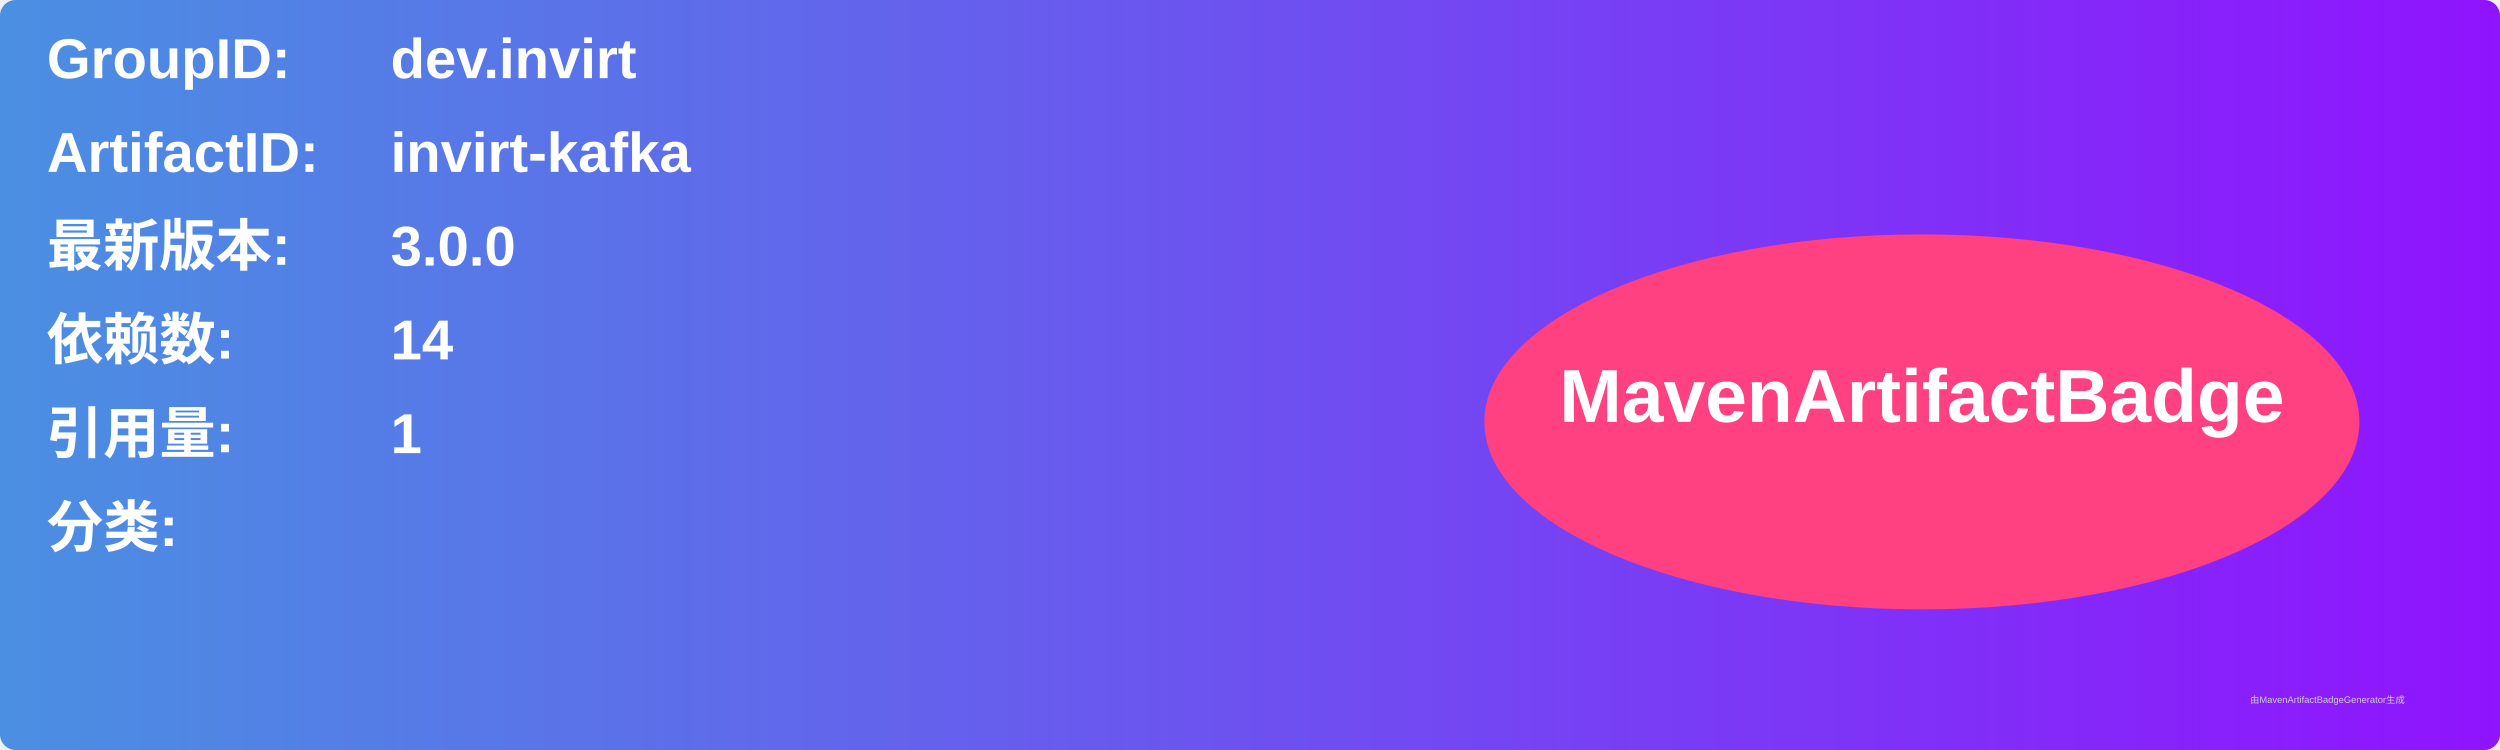
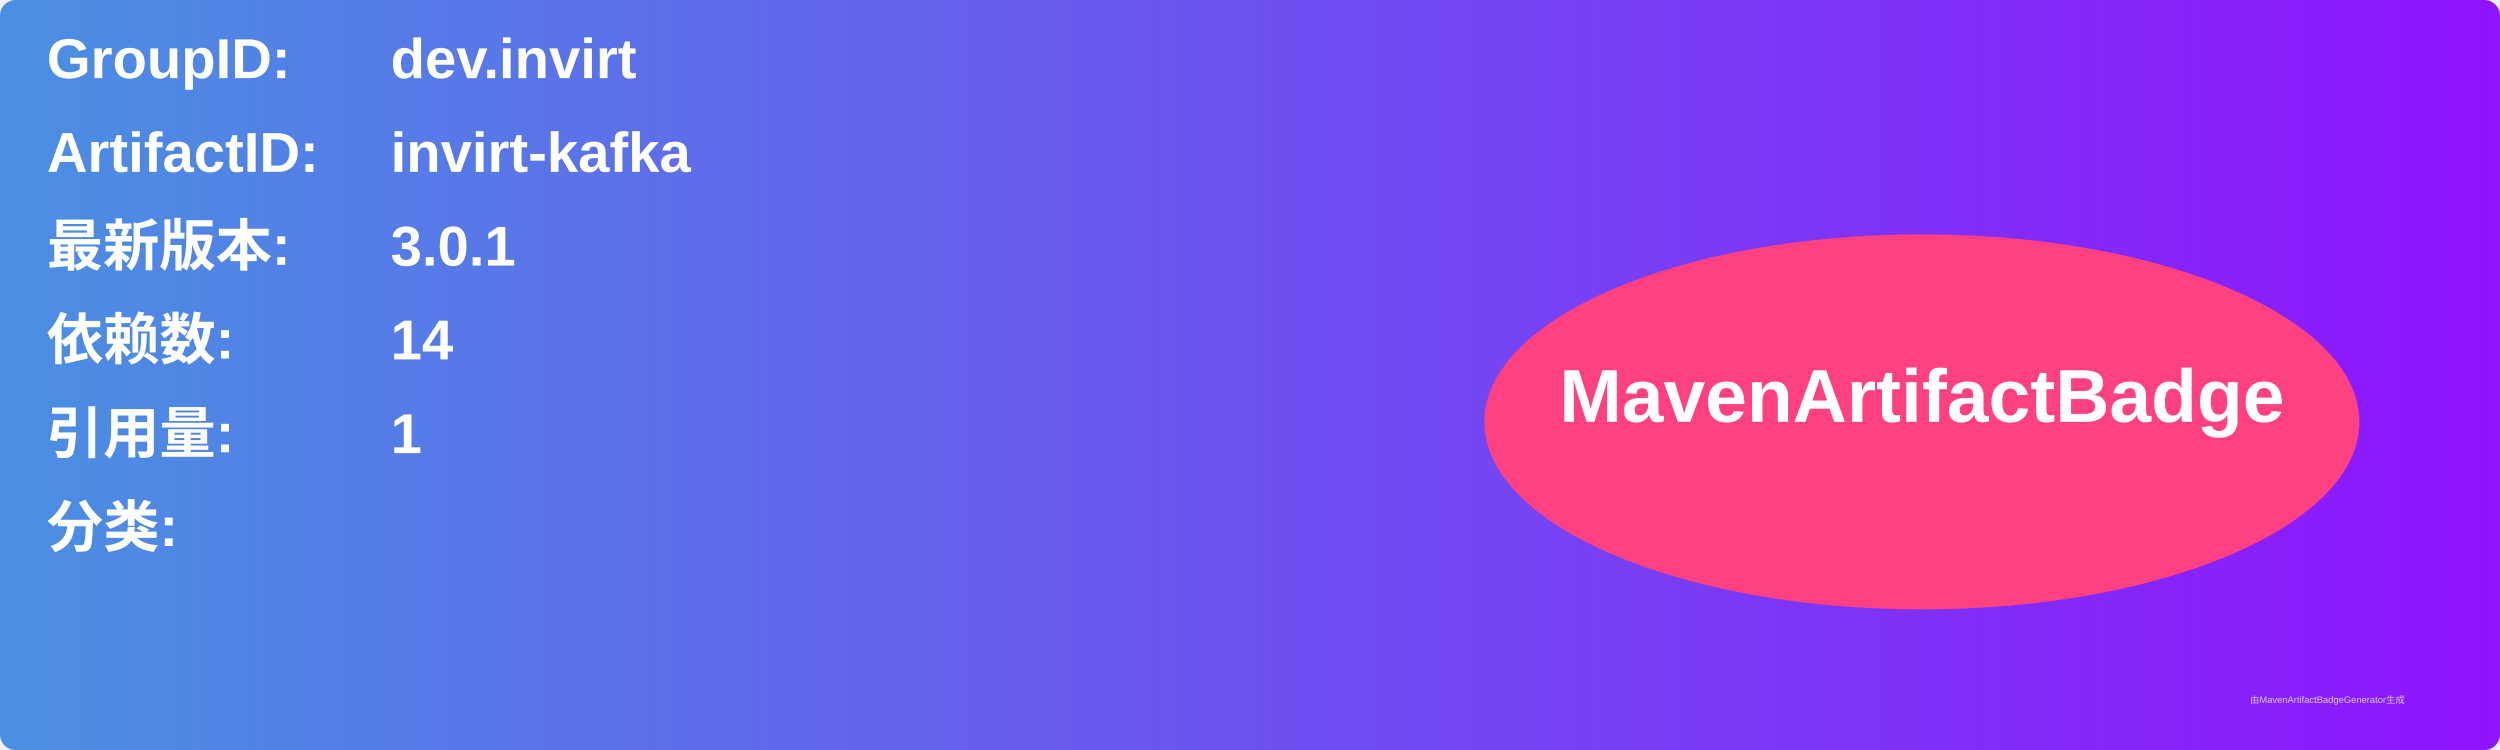
<svg xmlns="http://www.w3.org/2000/svg" width="800" height="240" viewBox="0 0 800 240">
  <linearGradient id="grad" x1="0%" y1="0%" x2="100%" y2="0%">
    <stop offset="0%" stop-color="#4a90e2" />
    <stop offset="100%" stop-color="#9013fe" />
  </linearGradient>
  <rect width="100%" height="100%" rx="5" ry="5" fill="url(#grad)" />
  <g transform="translate(15, 15)">
    <text x="0" y="10" font-family="Arial" font-size="18" fill="white" font-weight="bold" width="260">GroupID:</text>
    <text x="110" y="10" font-family="Arial" font-size="18" fill="white" font-weight="bold" width="460">dev.invirt</text>
    <text x="0" y="40" font-family="Arial" font-size="18" fill="white" font-weight="bold" width="260">ArtifactID:</text>
    <text x="110" y="40" font-family="Arial" font-size="18" fill="white" font-weight="bold" width="460">invirt-kafka</text>
    <text x="0" y="70" font-family="Arial" font-size="18" fill="white" font-weight="bold">最新版本:</text>
    <text x="110" y="70" font-family="Arial" font-size="18" fill="white" font-weight="bold">
-       <tspan font-weight="bold">3.0.0</tspan>
+       <tspan font-weight="bold">3.0.1</tspan>
    </text>
    <text x="0" y="100" font-family="Arial" font-size="18" fill="white" font-weight="bold">依赖数: </text>
    <text x="110" y="100" font-family="Arial" font-size="18" fill="white">
      <tspan font-weight="bold">14</tspan>
    </text>
    <text x="0" y="130" font-family="Arial" font-size="18" fill="white" font-weight="bold">引用量: </text>
    <text x="110" y="130" font-family="Arial" font-size="18" fill="white">
      <tspan font-weight="bold">1</tspan>
    </text>
    <text x="0" y="160" font-family="Arial" font-size="18" fill="white" font-weight="bold">分类:</text>
    <text x="10" y="190" font-family="Arial" font-size="10" fill="white">
      <tspan font-weight="bold" />
    </text>
    <ellipse cx="600" cy="120" rx="140" ry="60" fill="#ff4081" />
    <text x="600" y="120" text-anchor="middle" font-family="Arial" font-size="24" fill="white" font-weight="bold">MavenArtifactBadge</text>
  </g>
  <text x="720" y="225" font-family="Arial" font-size="3" fill="#d0d0d0">由MavenArtifactBadgeGenerator生成</text>
</svg>
